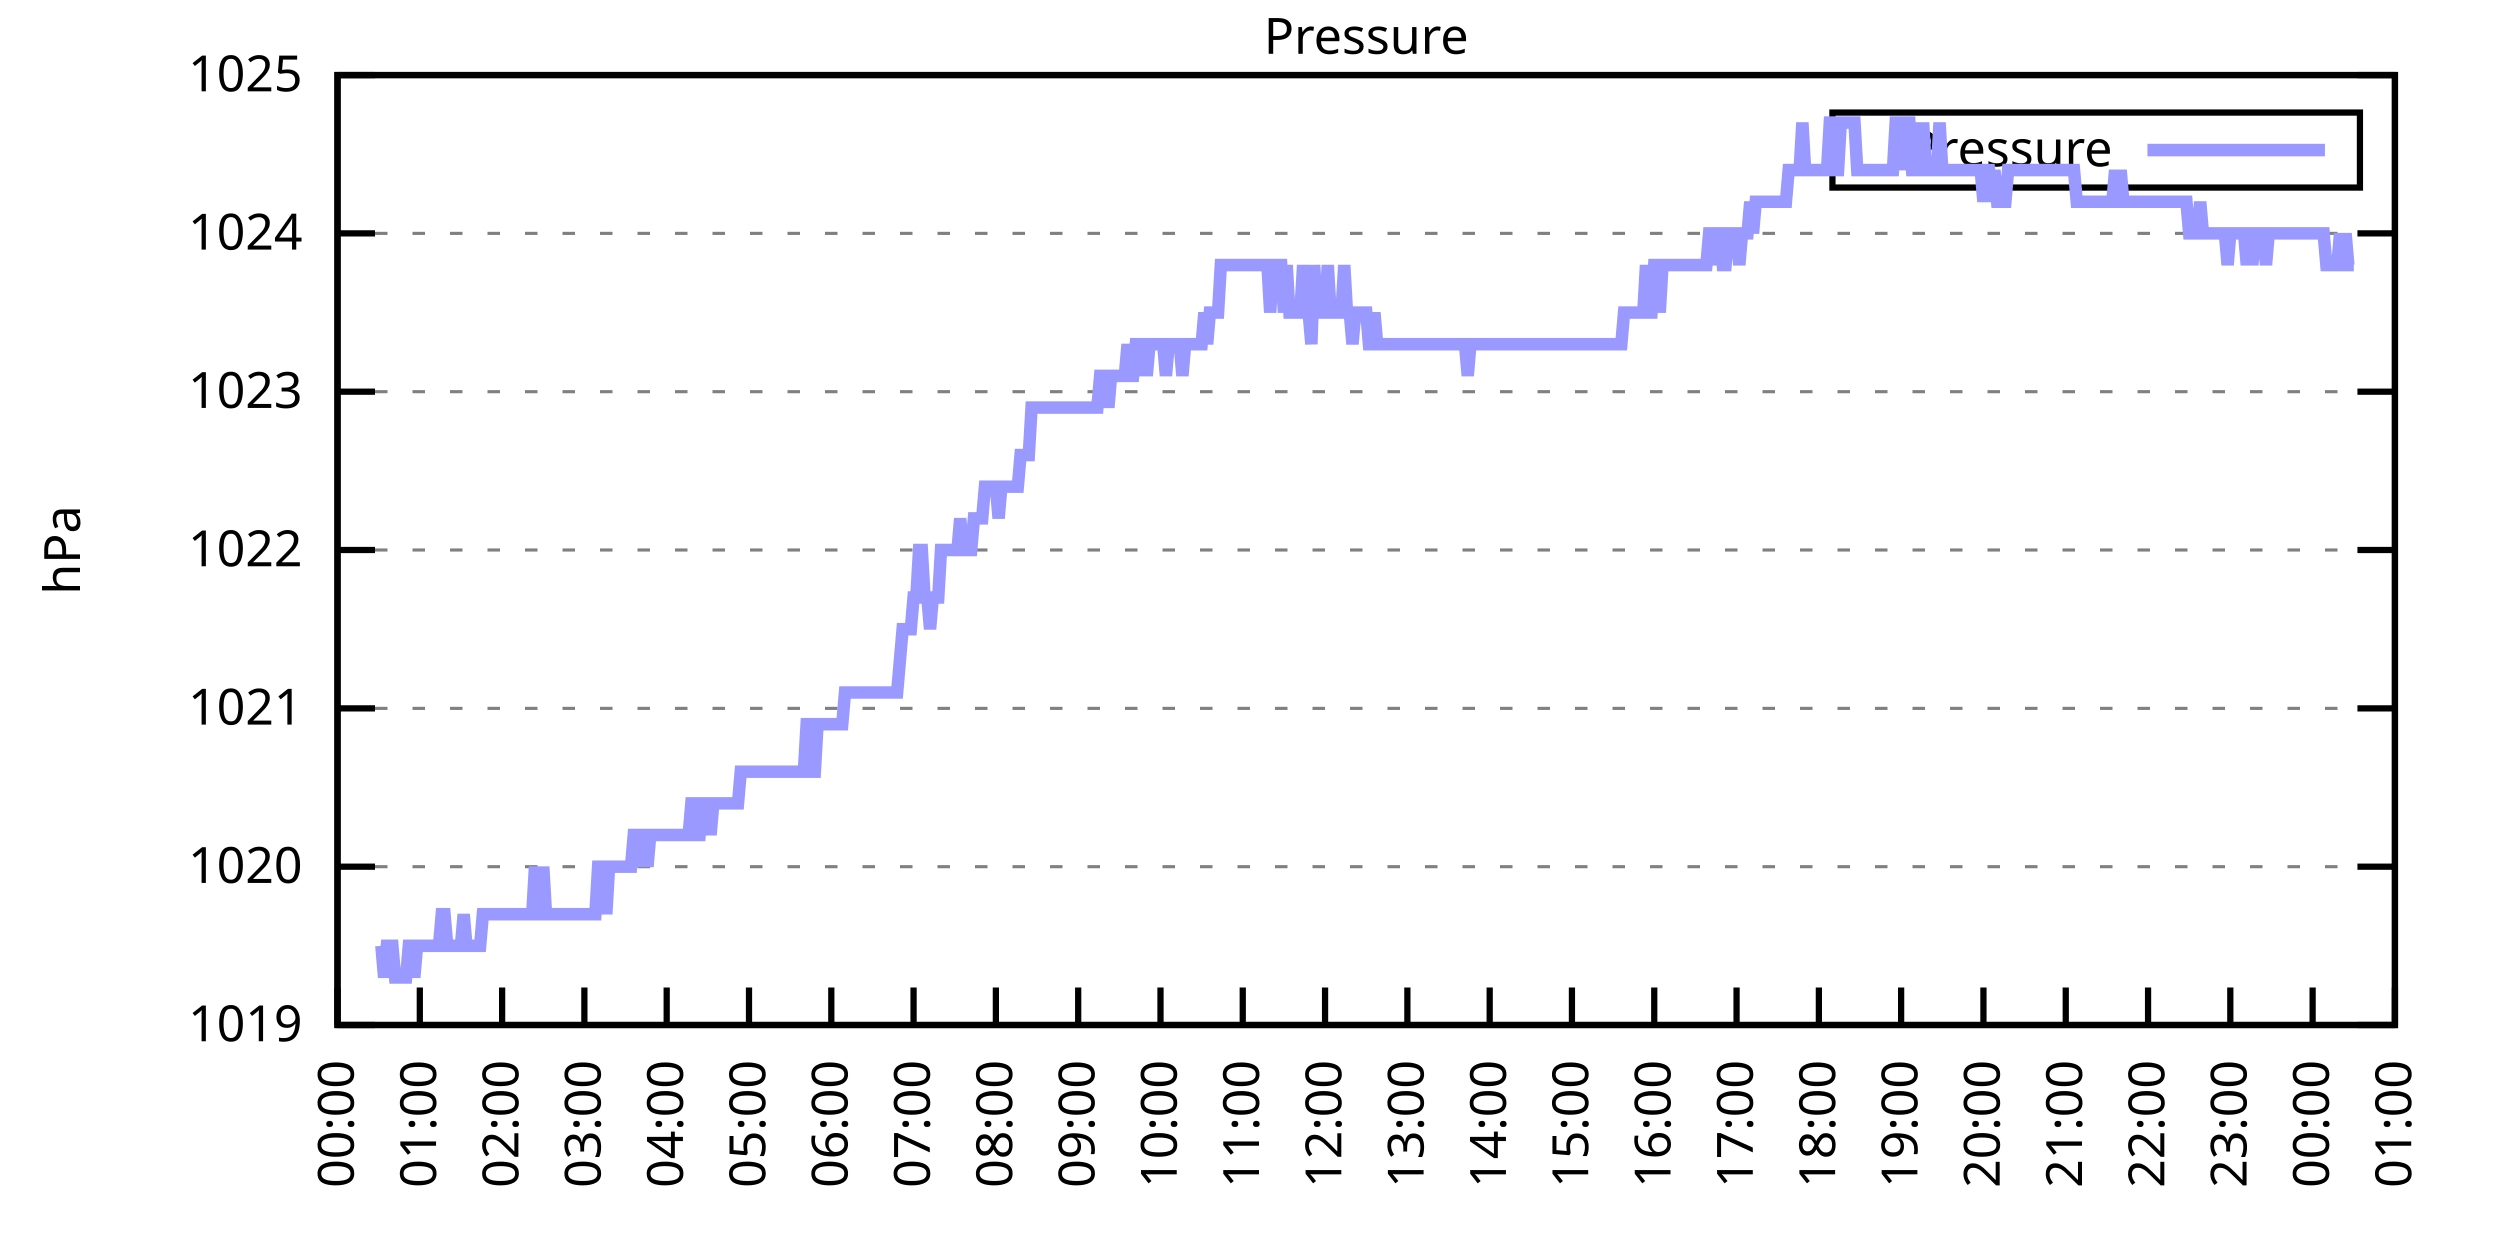
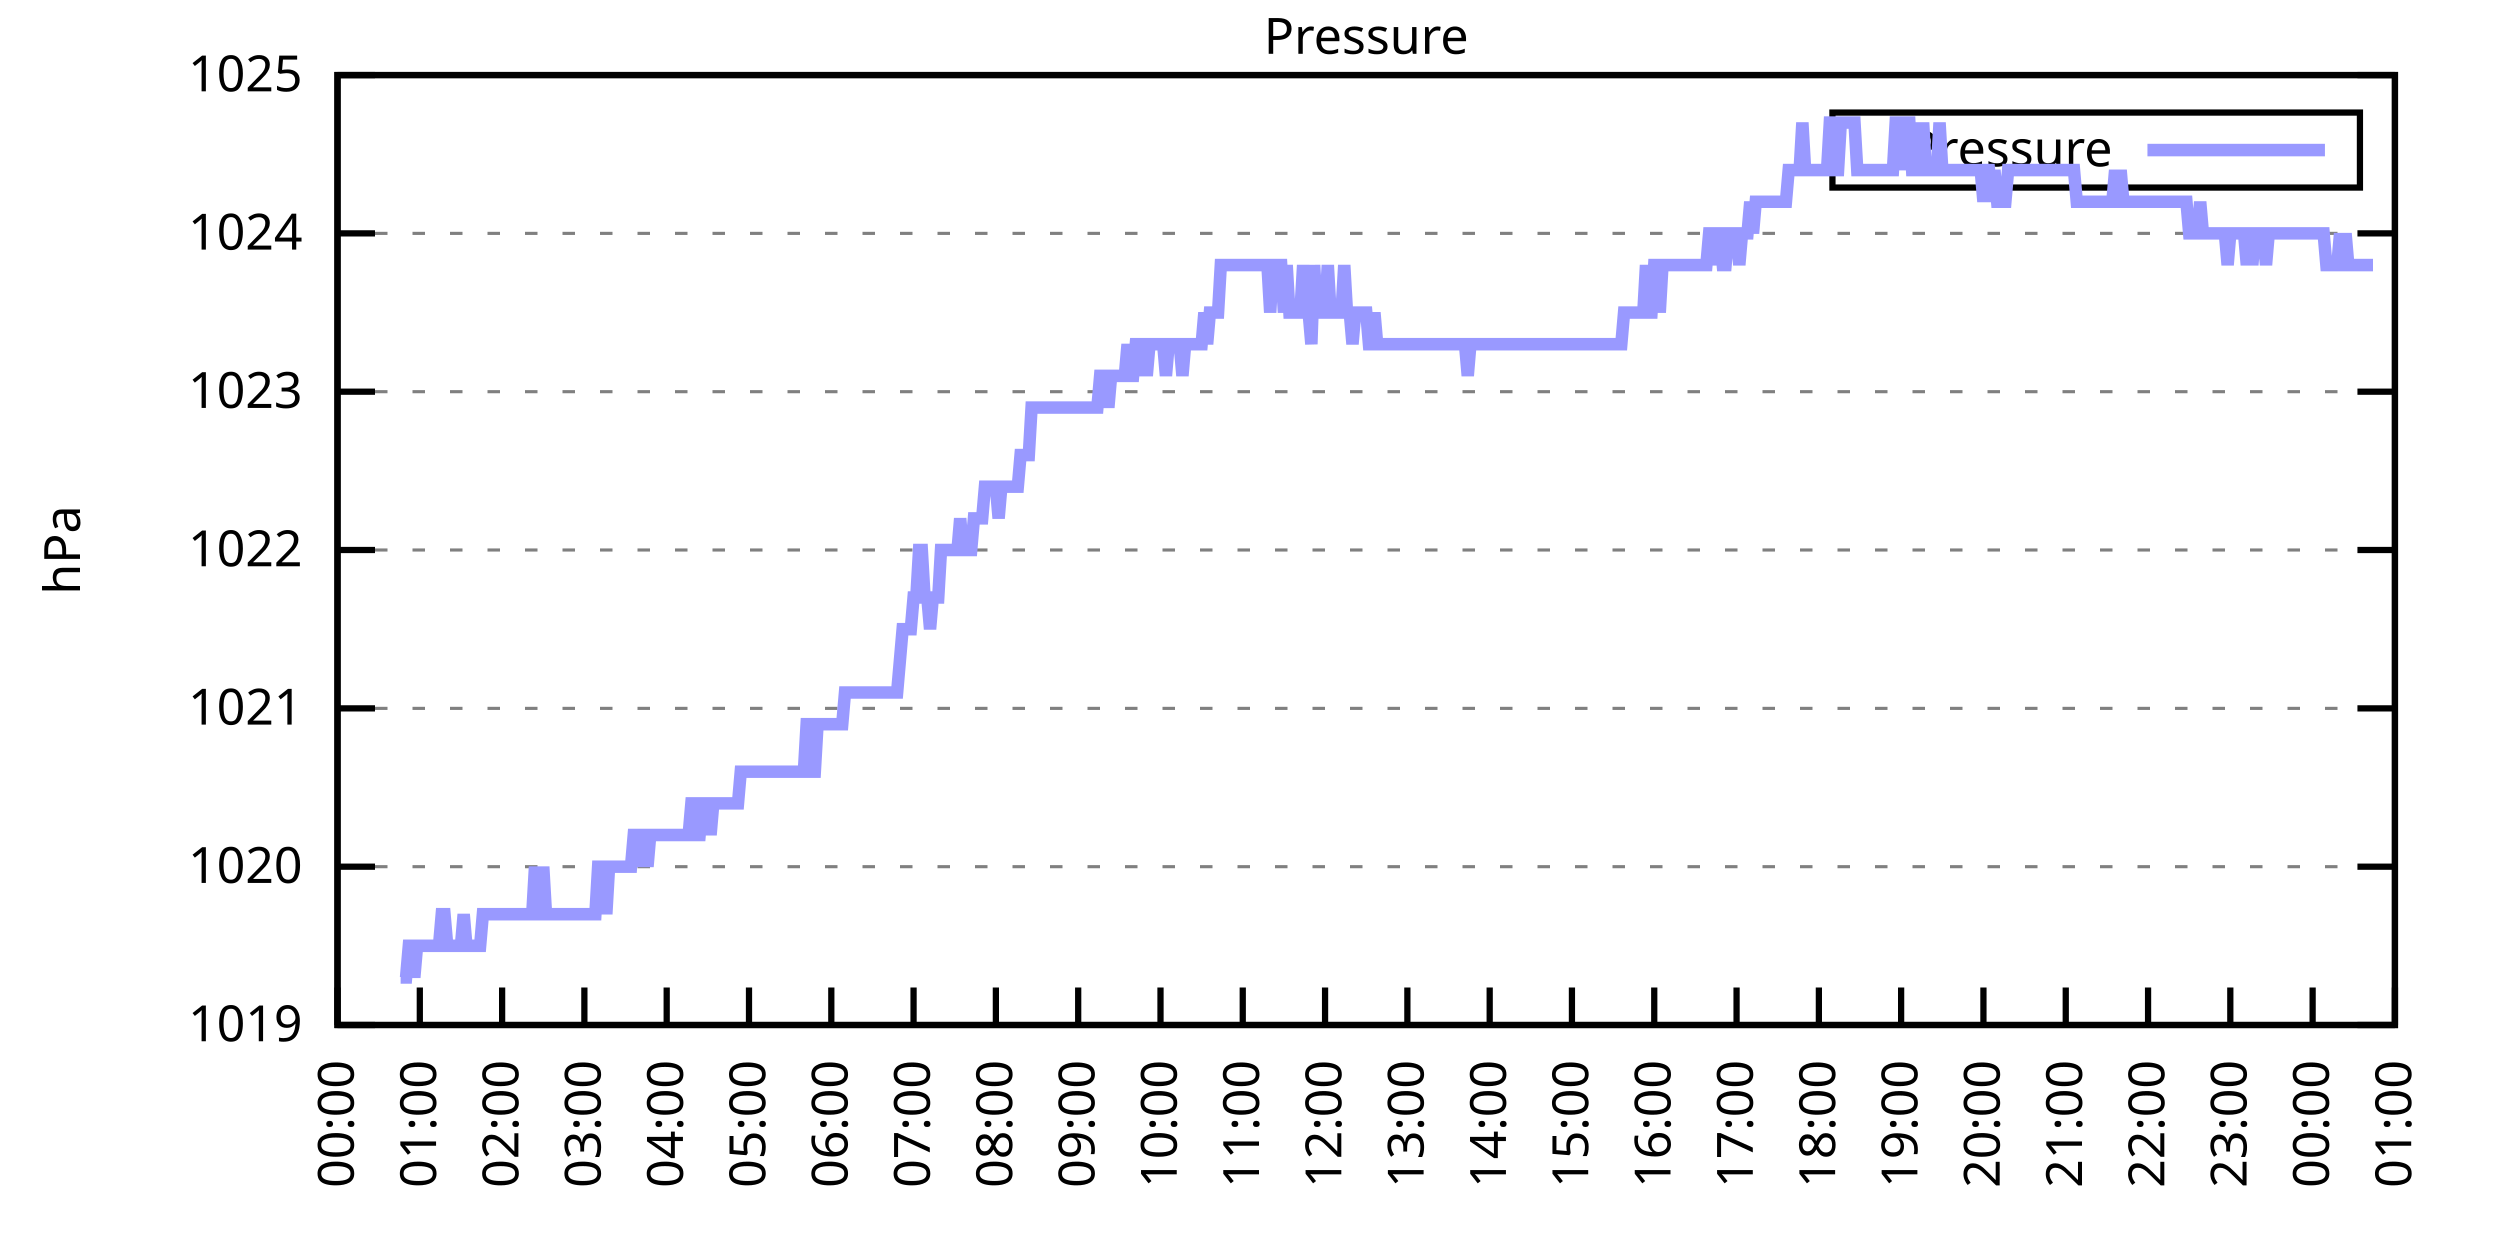
<svg xmlns="http://www.w3.org/2000/svg" xmlns:xlink="http://www.w3.org/1999/xlink" width="400" height="200" viewBox="0 0 400 200">
  <g id="gnuplot_canvas">
    <rect x="0" y="0" width="400" height="200" fill="none" />
    <defs>
      <circle id="gpDot" r="0.5" stroke-width="0.5" stroke="currentColor" />
      <path id="gpPt0" stroke-width="0.333" stroke="currentColor" d="M-1,0 h2 M0,-1 v2" />
      <path id="gpPt1" stroke-width="0.333" stroke="currentColor" d="M-1,-1 L1,1 M1,-1 L-1,1" />
      <path id="gpPt2" stroke-width="0.333" stroke="currentColor" d="M-1,0 L1,0 M0,-1 L0,1 M-1,-1 L1,1 M-1,1 L1,-1" />
      <rect id="gpPt3" stroke-width="0.333" stroke="currentColor" x="-1" y="-1" width="2" height="2" />
      <rect id="gpPt4" stroke-width="0.333" stroke="currentColor" fill="currentColor" x="-1" y="-1" width="2" height="2" />
      <circle id="gpPt5" stroke-width="0.333" stroke="currentColor" cx="0" cy="0" r="1" />
      <use xlink:href="#gpPt5" id="gpPt6" fill="currentColor" stroke="none" />
      <path id="gpPt7" stroke-width="0.333" stroke="currentColor" d="M0,-1.33 L-1.33,0.67 L1.33,0.67 z" />
      <use xlink:href="#gpPt7" id="gpPt8" fill="currentColor" stroke="none" />
      <use xlink:href="#gpPt7" id="gpPt9" stroke="currentColor" transform="rotate(180)" />
      <use xlink:href="#gpPt9" id="gpPt10" fill="currentColor" stroke="none" />
      <use xlink:href="#gpPt3" id="gpPt11" stroke="currentColor" transform="rotate(45)" />
      <use xlink:href="#gpPt11" id="gpPt12" fill="currentColor" stroke="none" />
      <path id="gpPt13" stroke-width="0.333" stroke="currentColor" d="M0,1.330 L1.265,0.411 L0.782,-1.067 L-0.782,-1.076 L-1.265,0.411 z" />
      <use xlink:href="#gpPt13" id="gpPt14" fill="currentColor" stroke="none" />
      <filter id="textbox" filterUnits="objectBoundingBox" x="0" y="0" height="1" width="1">
        <feFlood flood-color="white" flood-opacity="1" result="bgnd" />
        <feComposite in="SourceGraphic" in2="bgnd" operator="atop" />
      </filter>
      <filter id="greybox" filterUnits="objectBoundingBox" x="0" y="0" height="1" width="1">
        <feFlood flood-color="lightgrey" flood-opacity="1" result="grey" />
        <feComposite in="SourceGraphic" in2="grey" operator="atop" />
      </filter>
    </defs>
    <g fill="none" color="white" stroke="currentColor" stroke-width="1.00" stroke-linecap="butt" stroke-linejoin="miter">
</g>
    <g fill="none" color="black" stroke="currentColor" stroke-width="1.00" stroke-linecap="butt" stroke-linejoin="miter">
      <g stroke="none" shape-rendering="crispEdges">
        <polygon fill="rgb(255, 255, 255)" points="54.00,164.00 383.18,164.00 383.18,12.02 54.00,12.02 " />
      </g>
    </g>
    <g fill="none" color="black" stroke="currentColor" stroke-width="1.00" stroke-linecap="butt" stroke-linejoin="miter">
</g>
    <g fill="none" color="black" stroke="black" stroke-width="0.50" stroke-linecap="butt" stroke-linejoin="miter">
</g>
    <g fill="none" color="gray" stroke="currentColor" stroke-width="0.50" stroke-linecap="butt" stroke-linejoin="miter">
      <path stroke="gray" stroke-dasharray="2,4" class="gridline" d="M54.00,164.00 L383.19,164.00  " />
    </g>
    <g fill="none" color="gray" stroke="gray" stroke-width="1.00" stroke-linecap="butt" stroke-linejoin="miter">
</g>
    <g fill="none" color="black" stroke="currentColor" stroke-width="1.00" stroke-linecap="butt" stroke-linejoin="miter">
      <path stroke="black" d="M54.00,164.00 L60.00,164.00 M383.19,164.00 L377.19,164.00  " />
      <g transform="translate(48.40,166.60)" stroke="none" fill="black" font-family="Sans" font-size="8.00" text-anchor="end">
        <text>
          <tspan font-family="Sans"> 1019</tspan>
        </text>
      </g>
    </g>
    <g fill="none" color="black" stroke="currentColor" stroke-width="1.00" stroke-linecap="butt" stroke-linejoin="miter">
</g>
    <g fill="none" color="black" stroke="black" stroke-width="0.50" stroke-linecap="butt" stroke-linejoin="miter">
</g>
    <g fill="none" color="gray" stroke="currentColor" stroke-width="0.50" stroke-linecap="butt" stroke-linejoin="miter">
      <path stroke="gray" stroke-dasharray="2,4" class="gridline" d="M54.00,138.67 L383.19,138.67  " />
    </g>
    <g fill="none" color="gray" stroke="gray" stroke-width="1.00" stroke-linecap="butt" stroke-linejoin="miter">
</g>
    <g fill="none" color="black" stroke="currentColor" stroke-width="1.00" stroke-linecap="butt" stroke-linejoin="miter">
      <path stroke="black" d="M54.00,138.67 L60.00,138.67 M383.19,138.67 L377.19,138.67  " />
      <g transform="translate(48.40,141.27)" stroke="none" fill="black" font-family="Sans" font-size="8.00" text-anchor="end">
        <text>
          <tspan font-family="Sans"> 1020</tspan>
        </text>
      </g>
    </g>
    <g fill="none" color="black" stroke="currentColor" stroke-width="1.00" stroke-linecap="butt" stroke-linejoin="miter">
</g>
    <g fill="none" color="black" stroke="black" stroke-width="0.50" stroke-linecap="butt" stroke-linejoin="miter">
</g>
    <g fill="none" color="gray" stroke="currentColor" stroke-width="0.50" stroke-linecap="butt" stroke-linejoin="miter">
      <path stroke="gray" stroke-dasharray="2,4" class="gridline" d="M54.00,113.34 L383.19,113.34  " />
    </g>
    <g fill="none" color="gray" stroke="gray" stroke-width="1.00" stroke-linecap="butt" stroke-linejoin="miter">
</g>
    <g fill="none" color="black" stroke="currentColor" stroke-width="1.00" stroke-linecap="butt" stroke-linejoin="miter">
      <path stroke="black" d="M54.00,113.34 L60.00,113.34 M383.19,113.34 L377.19,113.34  " />
      <g transform="translate(48.40,115.94)" stroke="none" fill="black" font-family="Sans" font-size="8.00" text-anchor="end">
        <text>
          <tspan font-family="Sans"> 1021</tspan>
        </text>
      </g>
    </g>
    <g fill="none" color="black" stroke="currentColor" stroke-width="1.00" stroke-linecap="butt" stroke-linejoin="miter">
</g>
    <g fill="none" color="black" stroke="black" stroke-width="0.50" stroke-linecap="butt" stroke-linejoin="miter">
</g>
    <g fill="none" color="gray" stroke="currentColor" stroke-width="0.50" stroke-linecap="butt" stroke-linejoin="miter">
      <path stroke="gray" stroke-dasharray="2,4" class="gridline" d="M54.00,88.00 L383.19,88.00  " />
    </g>
    <g fill="none" color="gray" stroke="gray" stroke-width="1.00" stroke-linecap="butt" stroke-linejoin="miter">
</g>
    <g fill="none" color="black" stroke="currentColor" stroke-width="1.00" stroke-linecap="butt" stroke-linejoin="miter">
      <path stroke="black" d="M54.00,88.00 L60.00,88.00 M383.19,88.00 L377.19,88.00  " />
      <g transform="translate(48.40,90.60)" stroke="none" fill="black" font-family="Sans" font-size="8.00" text-anchor="end">
        <text>
          <tspan font-family="Sans"> 1022</tspan>
        </text>
      </g>
    </g>
    <g fill="none" color="black" stroke="currentColor" stroke-width="1.00" stroke-linecap="butt" stroke-linejoin="miter">
</g>
    <g fill="none" color="black" stroke="black" stroke-width="0.50" stroke-linecap="butt" stroke-linejoin="miter">
</g>
    <g fill="none" color="gray" stroke="currentColor" stroke-width="0.50" stroke-linecap="butt" stroke-linejoin="miter">
      <path stroke="gray" stroke-dasharray="2,4" class="gridline" d="M54.00,62.67 L383.19,62.67  " />
    </g>
    <g fill="none" color="gray" stroke="gray" stroke-width="1.00" stroke-linecap="butt" stroke-linejoin="miter">
</g>
    <g fill="none" color="black" stroke="currentColor" stroke-width="1.00" stroke-linecap="butt" stroke-linejoin="miter">
      <path stroke="black" d="M54.00,62.67 L60.00,62.67 M383.19,62.67 L377.19,62.67  " />
      <g transform="translate(48.40,65.27)" stroke="none" fill="black" font-family="Sans" font-size="8.00" text-anchor="end">
        <text>
          <tspan font-family="Sans"> 1023</tspan>
        </text>
      </g>
    </g>
    <g fill="none" color="black" stroke="currentColor" stroke-width="1.00" stroke-linecap="butt" stroke-linejoin="miter">
</g>
    <g fill="none" color="black" stroke="black" stroke-width="0.50" stroke-linecap="butt" stroke-linejoin="miter">
</g>
    <g fill="none" color="gray" stroke="currentColor" stroke-width="0.50" stroke-linecap="butt" stroke-linejoin="miter">
      <path stroke="gray" stroke-dasharray="2,4" class="gridline" d="M54.00,37.34 L383.19,37.34  " />
    </g>
    <g fill="none" color="gray" stroke="gray" stroke-width="1.00" stroke-linecap="butt" stroke-linejoin="miter">
</g>
    <g fill="none" color="black" stroke="currentColor" stroke-width="1.00" stroke-linecap="butt" stroke-linejoin="miter">
      <path stroke="black" d="M54.00,37.34 L60.00,37.34 M383.19,37.34 L377.19,37.34  " />
      <g transform="translate(48.40,39.94)" stroke="none" fill="black" font-family="Sans" font-size="8.00" text-anchor="end">
        <text>
          <tspan font-family="Sans"> 1024</tspan>
        </text>
      </g>
    </g>
    <g fill="none" color="black" stroke="currentColor" stroke-width="1.00" stroke-linecap="butt" stroke-linejoin="miter">
</g>
    <g fill="none" color="black" stroke="black" stroke-width="0.50" stroke-linecap="butt" stroke-linejoin="miter">
</g>
    <g fill="none" color="gray" stroke="currentColor" stroke-width="0.50" stroke-linecap="butt" stroke-linejoin="miter">
      <path stroke="gray" stroke-dasharray="2,4" class="gridline" d="M54.00,12.01 L383.19,12.01  " />
    </g>
    <g fill="none" color="gray" stroke="gray" stroke-width="1.00" stroke-linecap="butt" stroke-linejoin="miter">
</g>
    <g fill="none" color="black" stroke="currentColor" stroke-width="1.00" stroke-linecap="butt" stroke-linejoin="miter">
      <path stroke="black" d="M54.00,12.01 L60.00,12.01 M383.19,12.01 L377.19,12.01  " />
      <g transform="translate(48.40,14.61)" stroke="none" fill="black" font-family="Sans" font-size="8.00" text-anchor="end">
        <text>
          <tspan font-family="Sans"> 1025</tspan>
        </text>
      </g>
    </g>
    <g fill="none" color="black" stroke="currentColor" stroke-width="1.00" stroke-linecap="butt" stroke-linejoin="miter">
      <path stroke="black" d="M54.00,164.00 L54.00,158.00  " />
      <g transform="translate(56.60,169.60) rotate(270.00)" stroke="none" fill="black" font-family="Sans" font-size="8.00" text-anchor="end">
        <text>
          <tspan font-family="Sans">00:00</tspan>
        </text>
      </g>
    </g>
    <g fill="none" color="black" stroke="currentColor" stroke-width="1.00" stroke-linecap="butt" stroke-linejoin="miter">
      <path stroke="black" d="M67.17,164.00 L67.17,158.00  " />
      <g transform="translate(69.77,169.60) rotate(270.00)" stroke="none" fill="black" font-family="Sans" font-size="8.00" text-anchor="end">
        <text>
          <tspan font-family="Sans">01:00</tspan>
        </text>
      </g>
    </g>
    <g fill="none" color="black" stroke="currentColor" stroke-width="1.00" stroke-linecap="butt" stroke-linejoin="miter">
      <path stroke="black" d="M80.34,164.00 L80.34,158.00  " />
      <g transform="translate(82.94,169.60) rotate(270.00)" stroke="none" fill="black" font-family="Sans" font-size="8.00" text-anchor="end">
        <text>
          <tspan font-family="Sans">02:00</tspan>
        </text>
      </g>
    </g>
    <g fill="none" color="black" stroke="currentColor" stroke-width="1.00" stroke-linecap="butt" stroke-linejoin="miter">
      <path stroke="black" d="M93.50,164.00 L93.50,158.00  " />
      <g transform="translate(96.10,169.60) rotate(270.00)" stroke="none" fill="black" font-family="Sans" font-size="8.00" text-anchor="end">
        <text>
          <tspan font-family="Sans">03:00</tspan>
        </text>
      </g>
    </g>
    <g fill="none" color="black" stroke="currentColor" stroke-width="1.00" stroke-linecap="butt" stroke-linejoin="miter">
      <path stroke="black" d="M106.67,164.00 L106.67,158.00  " />
      <g transform="translate(109.27,169.60) rotate(270.00)" stroke="none" fill="black" font-family="Sans" font-size="8.00" text-anchor="end">
        <text>
          <tspan font-family="Sans">04:00</tspan>
        </text>
      </g>
    </g>
    <g fill="none" color="black" stroke="currentColor" stroke-width="1.00" stroke-linecap="butt" stroke-linejoin="miter">
      <path stroke="black" d="M119.84,164.00 L119.84,158.00  " />
      <g transform="translate(122.44,169.60) rotate(270.00)" stroke="none" fill="black" font-family="Sans" font-size="8.00" text-anchor="end">
        <text>
          <tspan font-family="Sans">05:00</tspan>
        </text>
      </g>
    </g>
    <g fill="none" color="black" stroke="currentColor" stroke-width="1.00" stroke-linecap="butt" stroke-linejoin="miter">
      <path stroke="black" d="M133.01,164.00 L133.01,158.00  " />
      <g transform="translate(135.61,169.60) rotate(270.00)" stroke="none" fill="black" font-family="Sans" font-size="8.00" text-anchor="end">
        <text>
          <tspan font-family="Sans">06:00</tspan>
        </text>
      </g>
    </g>
    <g fill="none" color="black" stroke="currentColor" stroke-width="1.00" stroke-linecap="butt" stroke-linejoin="miter">
      <path stroke="black" d="M146.17,164.00 L146.17,158.00  " />
      <g transform="translate(148.77,169.60) rotate(270.00)" stroke="none" fill="black" font-family="Sans" font-size="8.00" text-anchor="end">
        <text>
          <tspan font-family="Sans">07:00</tspan>
        </text>
      </g>
    </g>
    <g fill="none" color="black" stroke="currentColor" stroke-width="1.00" stroke-linecap="butt" stroke-linejoin="miter">
      <path stroke="black" d="M159.34,164.00 L159.34,158.00  " />
      <g transform="translate(161.94,169.60) rotate(270.00)" stroke="none" fill="black" font-family="Sans" font-size="8.00" text-anchor="end">
        <text>
          <tspan font-family="Sans">08:00</tspan>
        </text>
      </g>
    </g>
    <g fill="none" color="black" stroke="currentColor" stroke-width="1.00" stroke-linecap="butt" stroke-linejoin="miter">
      <path stroke="black" d="M172.51,164.00 L172.51,158.00  " />
      <g transform="translate(175.11,169.60) rotate(270.00)" stroke="none" fill="black" font-family="Sans" font-size="8.00" text-anchor="end">
        <text>
          <tspan font-family="Sans">09:00</tspan>
        </text>
      </g>
    </g>
    <g fill="none" color="black" stroke="currentColor" stroke-width="1.00" stroke-linecap="butt" stroke-linejoin="miter">
      <path stroke="black" d="M185.68,164.00 L185.68,158.00  " />
      <g transform="translate(188.28,169.60) rotate(270.00)" stroke="none" fill="black" font-family="Sans" font-size="8.00" text-anchor="end">
        <text>
          <tspan font-family="Sans">10:00</tspan>
        </text>
      </g>
    </g>
    <g fill="none" color="black" stroke="currentColor" stroke-width="1.00" stroke-linecap="butt" stroke-linejoin="miter">
      <path stroke="black" d="M198.84,164.00 L198.84,158.00  " />
      <g transform="translate(201.44,169.60) rotate(270.00)" stroke="none" fill="black" font-family="Sans" font-size="8.00" text-anchor="end">
        <text>
          <tspan font-family="Sans">11:00</tspan>
        </text>
      </g>
    </g>
    <g fill="none" color="black" stroke="currentColor" stroke-width="1.00" stroke-linecap="butt" stroke-linejoin="miter">
      <path stroke="black" d="M212.01,164.00 L212.01,158.00  " />
      <g transform="translate(214.61,169.60) rotate(270.00)" stroke="none" fill="black" font-family="Sans" font-size="8.00" text-anchor="end">
        <text>
          <tspan font-family="Sans">12:00</tspan>
        </text>
      </g>
    </g>
    <g fill="none" color="black" stroke="currentColor" stroke-width="1.00" stroke-linecap="butt" stroke-linejoin="miter">
      <path stroke="black" d="M225.18,164.00 L225.18,158.00  " />
      <g transform="translate(227.78,169.60) rotate(270.00)" stroke="none" fill="black" font-family="Sans" font-size="8.00" text-anchor="end">
        <text>
          <tspan font-family="Sans">13:00</tspan>
        </text>
      </g>
    </g>
    <g fill="none" color="black" stroke="currentColor" stroke-width="1.00" stroke-linecap="butt" stroke-linejoin="miter">
      <path stroke="black" d="M238.35,164.00 L238.35,158.00  " />
      <g transform="translate(240.95,169.60) rotate(270.00)" stroke="none" fill="black" font-family="Sans" font-size="8.00" text-anchor="end">
        <text>
          <tspan font-family="Sans">14:00</tspan>
        </text>
      </g>
    </g>
    <g fill="none" color="black" stroke="currentColor" stroke-width="1.00" stroke-linecap="butt" stroke-linejoin="miter">
      <path stroke="black" d="M251.51,164.00 L251.51,158.00  " />
      <g transform="translate(254.11,169.60) rotate(270.00)" stroke="none" fill="black" font-family="Sans" font-size="8.00" text-anchor="end">
        <text>
          <tspan font-family="Sans">15:00</tspan>
        </text>
      </g>
    </g>
    <g fill="none" color="black" stroke="currentColor" stroke-width="1.00" stroke-linecap="butt" stroke-linejoin="miter">
      <path stroke="black" d="M264.68,164.00 L264.68,158.00  " />
      <g transform="translate(267.28,169.60) rotate(270.00)" stroke="none" fill="black" font-family="Sans" font-size="8.00" text-anchor="end">
        <text>
          <tspan font-family="Sans">16:00</tspan>
        </text>
      </g>
    </g>
    <g fill="none" color="black" stroke="currentColor" stroke-width="1.00" stroke-linecap="butt" stroke-linejoin="miter">
      <path stroke="black" d="M277.85,164.00 L277.85,158.00  " />
      <g transform="translate(280.45,169.60) rotate(270.00)" stroke="none" fill="black" font-family="Sans" font-size="8.00" text-anchor="end">
        <text>
          <tspan font-family="Sans">17:00</tspan>
        </text>
      </g>
    </g>
    <g fill="none" color="black" stroke="currentColor" stroke-width="1.00" stroke-linecap="butt" stroke-linejoin="miter">
      <path stroke="black" d="M291.02,164.00 L291.02,158.00  " />
      <g transform="translate(293.62,169.60) rotate(270.00)" stroke="none" fill="black" font-family="Sans" font-size="8.00" text-anchor="end">
        <text>
          <tspan font-family="Sans">18:00</tspan>
        </text>
      </g>
    </g>
    <g fill="none" color="black" stroke="currentColor" stroke-width="1.00" stroke-linecap="butt" stroke-linejoin="miter">
      <path stroke="black" d="M304.18,164.00 L304.18,158.00  " />
      <g transform="translate(306.78,169.60) rotate(270.00)" stroke="none" fill="black" font-family="Sans" font-size="8.00" text-anchor="end">
        <text>
          <tspan font-family="Sans">19:00</tspan>
        </text>
      </g>
    </g>
    <g fill="none" color="black" stroke="currentColor" stroke-width="1.00" stroke-linecap="butt" stroke-linejoin="miter">
      <path stroke="black" d="M317.35,164.00 L317.35,158.00  " />
      <g transform="translate(319.95,169.60) rotate(270.00)" stroke="none" fill="black" font-family="Sans" font-size="8.00" text-anchor="end">
        <text>
          <tspan font-family="Sans">20:00</tspan>
        </text>
      </g>
    </g>
    <g fill="none" color="black" stroke="currentColor" stroke-width="1.00" stroke-linecap="butt" stroke-linejoin="miter">
      <path stroke="black" d="M330.52,164.00 L330.52,158.00  " />
      <g transform="translate(333.12,169.60) rotate(270.00)" stroke="none" fill="black" font-family="Sans" font-size="8.00" text-anchor="end">
        <text>
          <tspan font-family="Sans">21:00</tspan>
        </text>
      </g>
    </g>
    <g fill="none" color="black" stroke="currentColor" stroke-width="1.00" stroke-linecap="butt" stroke-linejoin="miter">
      <path stroke="black" d="M343.69,164.00 L343.69,158.00  " />
      <g transform="translate(346.29,169.60) rotate(270.00)" stroke="none" fill="black" font-family="Sans" font-size="8.00" text-anchor="end">
        <text>
          <tspan font-family="Sans">22:00</tspan>
        </text>
      </g>
    </g>
    <g fill="none" color="black" stroke="currentColor" stroke-width="1.00" stroke-linecap="butt" stroke-linejoin="miter">
      <path stroke="black" d="M356.85,164.00 L356.85,158.00  " />
      <g transform="translate(359.45,169.60) rotate(270.00)" stroke="none" fill="black" font-family="Sans" font-size="8.00" text-anchor="end">
        <text>
          <tspan font-family="Sans">23:00</tspan>
        </text>
      </g>
    </g>
    <g fill="none" color="black" stroke="currentColor" stroke-width="1.00" stroke-linecap="butt" stroke-linejoin="miter">
      <path stroke="black" d="M370.02,164.00 L370.02,158.00  " />
      <g transform="translate(372.62,169.60) rotate(270.00)" stroke="none" fill="black" font-family="Sans" font-size="8.00" text-anchor="end">
        <text>
          <tspan font-family="Sans">00:00</tspan>
        </text>
      </g>
    </g>
    <g fill="none" color="black" stroke="currentColor" stroke-width="1.00" stroke-linecap="butt" stroke-linejoin="miter">
      <path stroke="black" d="M383.19,164.00 L383.19,158.00  " />
      <g transform="translate(385.79,169.60) rotate(270.00)" stroke="none" fill="black" font-family="Sans" font-size="8.00" text-anchor="end">
        <text>
          <tspan font-family="Sans">01:00</tspan>
        </text>
      </g>
    </g>
    <g fill="none" color="black" stroke="currentColor" stroke-width="1.00" stroke-linecap="butt" stroke-linejoin="miter">
</g>
    <g fill="none" color="black" stroke="currentColor" stroke-width="1.00" stroke-linecap="butt" stroke-linejoin="miter">
      <path stroke="black" d="M54.00,12.01 L54.00,164.00 L383.19,164.00 L383.19,12.01 L54.00,12.01 Z  " />
    </g>
    <g fill="none" color="black" stroke="currentColor" stroke-width="1.00" stroke-linecap="butt" stroke-linejoin="miter">
</g>
    <g fill="none" color="black" stroke="currentColor" stroke-width="1.00" stroke-linecap="butt" stroke-linejoin="miter">
      <path stroke="black" d="M293.19,30.01 L293.19,18.01 L377.59,18.01 L377.59,30.01 L293.19,30.01 Z  " />
    </g>
    <g id="Pressure_plot_1">
      <g fill="none" color="white" stroke="black" stroke-width="2.00" stroke-linecap="butt" stroke-linejoin="miter">
</g>
      <g fill="none" color="black" stroke="currentColor" stroke-width="2.00" stroke-linecap="butt" stroke-linejoin="miter">
        <g transform="translate(337.99,26.61)" stroke="none" fill="black" font-family="Sans" font-size="8.00" text-anchor="end">
          <text>
            <tspan font-family="Sans">Pressure</tspan>
          </text>
        </g>
      </g>
      <g fill="none" color="black" stroke="currentColor" stroke-width="2.00" stroke-linecap="butt" stroke-linejoin="miter">
-         <path stroke="rgb(153, 153, 255)" d="M343.59,24.01 L371.99,24.01 M61.02,151.33 L61.46,156.40 L61.90,151.33 L62.34,151.33 L62.78,151.33 L63.22,156.40   L63.66,156.40 L64.10,156.40 L64.53,156.40 L64.97,156.40 L65.41,151.33 L65.85,151.33 L66.29,156.40 L66.73,151.33   L67.17,151.33 L67.61,151.33 L68.05,151.33 L68.48,151.33 L68.92,151.33 L69.36,151.33 L69.80,151.33 L70.24,151.33   L70.68,146.27 L71.12,146.27 L71.56,151.33 L72.00,151.33 L72.43,151.33 L72.87,151.33 L73.31,151.33 L73.75,151.33   L74.19,146.27 L74.63,151.33 L75.07,151.33 L75.51,151.33 L75.95,151.33 L76.38,151.33 L76.82,151.33 L77.26,146.27   L77.70,146.27 L78.14,146.27 L78.58,146.27 L79.02,146.27 L79.46,146.27 L79.90,146.27 L80.34,146.27 L80.77,146.27   L81.21,146.27 L81.65,146.27 L82.09,146.27 L82.53,146.27 L82.97,146.27 L83.41,146.27 L83.85,146.27 L84.29,146.27   L84.72,146.27 L85.16,146.27 L85.60,138.67 L86.04,146.27 L86.48,146.27 L86.92,138.67 L87.36,146.27 L87.80,146.27   L88.24,146.27 L88.67,146.27 L89.11,146.27 L89.55,146.27 L89.99,146.27 L90.43,146.27 L90.87,146.27 L91.31,146.27   L91.75,146.27 L92.19,146.27 L92.62,146.27 L93.06,146.27 L93.50,146.27 L93.94,146.27 L94.38,146.27 L94.82,146.27   L95.26,146.27 L95.70,138.67 L96.14,138.67 L96.58,138.67 L97.01,146.27 L97.45,138.67 L97.89,138.67 L98.33,138.67   L98.77,138.67 L99.21,138.67 L99.65,138.67 L100.09,138.67 L100.53,138.67 L100.96,138.67 L101.40,133.60 L101.84,133.60   L102.28,138.67 L102.72,133.60 L103.16,133.60 L103.60,138.67 L104.04,133.60 L104.48,133.60 L104.91,133.60 L105.35,133.60   L105.79,133.60 L106.23,133.60 L106.67,133.60 L107.11,133.60 L107.55,133.60 L107.99,133.60 L108.43,133.60 L108.87,133.60   L109.30,133.60 L109.74,133.60 L110.18,133.60 L110.62,128.54 L111.06,128.54 L111.50,133.60 L111.94,133.60 L112.38,128.54   L112.82,128.54 L113.25,128.54 L113.69,133.60 L114.13,128.54 L114.57,128.54 L115.01,128.54 L115.45,128.54 L115.89,128.54   L116.33,128.54 L116.77,128.54 L117.20,128.54 L117.64,128.54 L118.08,128.54 L118.52,123.47 L118.96,123.47 L119.40,123.47   L119.84,123.47 L120.28,123.47 L120.72,123.47 L121.15,123.47 L121.59,123.47 L122.03,123.47 L122.47,123.47 L122.91,123.47   L123.35,123.47 L123.79,123.47 L124.23,123.47 L124.67,123.47 L125.11,123.47 L125.54,123.47 L125.98,123.47 L126.42,123.47   L126.86,123.47 L127.30,123.47 L127.74,123.47 L128.18,123.47 L128.62,123.47 L129.06,115.87 L129.49,115.87 L129.93,123.47   L130.37,123.47 L130.81,115.87 L131.25,115.87 L131.69,115.87 L132.13,115.87 L132.57,115.87 L133.01,115.87 L133.44,115.87   L133.88,115.87 L134.32,115.87 L134.76,115.87 L135.20,110.80 L135.64,110.80 L136.08,110.80 L136.52,110.80 L136.96,110.80   L137.39,110.80 L137.83,110.80 L138.27,110.80 L138.71,110.80 L139.15,110.80 L139.59,110.80 L140.03,110.80 L140.47,110.80   L140.91,110.80 L141.35,110.80 L141.78,110.80 L142.22,110.80 L142.66,110.80 L143.10,110.80 L143.54,110.80 L143.98,105.74   L144.42,100.67 L144.86,100.67 L145.30,100.67 L145.73,100.67 L146.17,95.60 L146.61,95.60 L147.05,88.00 L147.49,88.00   L147.93,95.60 L148.37,95.60 L148.81,100.67 L149.25,95.60 L149.68,95.60 L150.12,95.60 L150.56,88.00 L151.00,88.00   L151.44,88.00 L151.88,88.00 L152.32,88.00 L152.76,88.00 L153.20,88.00 L153.63,82.94 L154.07,88.00 L154.51,88.00   L154.95,88.00 L155.39,88.00 L155.83,82.94 L156.27,82.94 L156.71,82.94 L157.15,82.94 L157.59,77.87 L158.02,77.87   L158.46,77.87 L158.90,77.87 L159.34,77.87 L159.78,82.94 L160.22,77.87 L160.66,77.87 L161.10,77.87 L161.54,77.87   L161.97,77.87 L162.41,77.87 L162.85,77.87 L163.29,72.81 L163.73,72.81 L164.17,72.81 L164.61,72.81 L165.05,65.21   L165.49,65.21 L165.92,65.21 L166.36,65.21 L166.80,65.21 L167.24,65.21 L167.68,65.21 L168.12,65.21 L168.56,65.21   L169.00,65.21 L169.44,65.21 L169.87,65.21 L170.31,65.21 L170.75,65.21 L171.19,65.21 L171.63,65.21 L172.07,65.21   L172.51,65.21 L172.95,65.21 L173.39,65.21 L173.83,65.21 L174.26,65.21 L174.70,65.21 L175.14,65.21 L175.58,65.21   L176.02,60.14 L176.46,60.14 L176.90,60.14 L177.34,65.21 L177.78,60.14 L178.21,60.14 L178.65,60.14 L179.09,60.14   L179.53,60.14 L179.97,60.14 L180.41,55.07 L180.85,60.14 L181.29,60.14 L181.73,55.07 L182.16,55.07 L182.60,60.14   L183.04,55.07 L183.48,60.14 L183.92,55.07 L184.36,55.07 L184.80,55.07 L185.24,55.07 L185.68,55.07 L186.11,55.07   L186.55,60.14 L186.99,55.07 L187.43,55.07 L187.87,55.07 L188.31,55.07 L188.75,55.07 L189.19,60.14 L189.63,55.07   L190.07,55.07 L190.50,55.07 L190.94,55.07 L191.38,55.07 L191.82,55.07 L192.26,55.07 L192.70,50.01 L193.14,55.07   L193.58,50.01 L194.02,50.01 L194.45,50.01 L194.89,50.01 L195.33,42.41 L195.77,42.41 L196.21,42.41 L196.65,42.41   L197.09,42.41 L197.53,42.41 L197.97,42.41 L198.40,42.41 L198.84,42.41 L199.28,42.41 L199.72,42.41 L200.16,42.41   L200.60,42.41 L201.04,42.41 L201.48,42.41 L201.92,42.41 L202.35,42.41 L202.79,42.41 L203.23,50.01 L203.67,42.41   L204.11,42.41 L204.55,42.41 L204.99,42.41 L205.43,50.01 L205.87,42.41 L206.31,50.01 L206.74,50.01 L207.18,50.01   L207.62,50.01 L208.06,50.01 L208.50,42.41 L208.94,50.01 L209.38,50.01 L209.82,55.07 L210.26,42.41 L210.69,50.01   L211.13,50.01 L211.57,50.01 L212.01,50.01 L212.45,42.41 L212.89,50.01 L213.33,50.01 L213.77,50.01 L214.21,50.01   L214.64,50.01 L215.08,42.41 L215.52,50.01 L215.96,50.01 L216.40,55.07 L216.84,50.01 L217.28,50.01 L217.72,50.01   L218.16,50.01 L218.60,50.01 L219.03,55.07 L219.47,55.07 L219.91,50.01 L220.35,55.07 L220.79,55.07 L221.23,55.07   L221.67,55.07 L222.11,55.07 L222.55,55.07 L222.98,55.07 L223.42,55.07 L223.86,55.07 L224.30,55.07 L224.74,55.07   L225.18,55.07 L225.62,55.07 L226.06,55.07 L226.50,55.07 L226.93,55.07 L227.37,55.07 L227.81,55.07 L228.25,55.07   L228.69,55.07 L229.13,55.07 L229.57,55.07 L230.01,55.07 L230.45,55.07 L230.88,55.07 L231.32,55.07 L231.76,55.07   L232.20,55.07 L232.64,55.07 L233.08,55.07 L233.52,55.07 L233.96,55.07 L234.40,55.07 L234.84,60.14 L235.27,55.07   L235.71,55.07 L236.15,55.07 L236.59,55.07 L237.03,55.07 L237.47,55.07 L237.91,55.07 L238.35,55.07 L238.79,55.07   L239.22,55.07 L239.66,55.07 L240.10,55.07 L240.54,55.07 L240.98,55.07 L241.42,55.07 L241.86,55.07 L242.30,55.07   L242.74,55.07 L243.17,55.07 L243.61,55.07 L244.05,55.07 L244.49,55.07 L244.93,55.07 L245.37,55.07 L245.81,55.07   L246.25,55.07 L246.69,55.07 L247.12,55.07 L247.56,55.07 L248.00,55.07 L248.44,55.07 L248.88,55.07 L249.32,55.07   L249.76,55.07 L250.20,55.07 L250.64,55.07 L251.08,55.07 L251.51,55.07 L251.95,55.07 L252.17,55.07 L252.83,55.07   L253.27,55.07 L253.71,55.07 L254.15,55.07 L254.59,55.07 L255.03,55.07 L255.46,55.07 L255.90,55.07 L256.34,55.07   L256.78,55.07 L257.22,55.07 L257.66,55.07 L258.10,55.07 L258.54,55.07 L258.98,55.07 L259.41,55.07 L259.85,50.01   L260.29,50.01 L260.73,50.01 L261.17,50.01 L261.61,50.01 L262.05,50.01 L262.49,50.01 L262.93,50.01 L263.36,42.41   L263.80,50.01 L264.24,50.01 L264.68,42.41 L265.12,42.41 L265.56,50.01 L266.00,42.41 L266.44,42.41 L266.88,42.41   L267.32,42.41 L267.75,42.41 L268.19,42.41 L268.63,42.41 L269.07,42.41 L269.51,42.41 L269.95,42.41 L270.39,42.41   L270.83,42.41 L271.27,42.41 L271.70,42.41 L272.14,42.41 L272.58,42.41 L273.02,42.41 L273.46,37.34 L273.90,37.34   L274.34,42.41 L274.78,37.34 L275.22,37.34 L275.65,42.41 L276.09,42.41 L276.53,37.34 L276.97,37.34 L277.41,37.34   L277.85,37.34 L278.29,42.41 L278.73,37.34 L279.17,37.34 L279.60,37.34 L280.04,32.28 L280.48,37.34 L280.92,32.28   L281.36,32.28 L281.80,32.28 L282.24,32.28 L282.68,32.28 L283.12,32.28 L283.56,32.28 L283.99,32.28 L284.43,32.28   L284.87,32.28 L285.31,32.28 L285.75,32.28 L286.19,27.21 L286.63,27.21 L287.07,27.21 L287.51,27.21 L287.94,27.21   L288.38,19.61 L288.82,27.21 L289.26,27.21 L289.70,27.21 L290.14,27.21 L290.58,27.21 L291.02,27.21 L291.46,27.21   L291.89,27.21 L292.33,27.21 L292.77,19.61 L293.21,19.61 L293.65,27.21 L294.09,27.21 L294.53,19.61 L294.97,19.61   L295.41,19.61 L295.84,19.61 L296.28,19.61 L296.72,19.61 L297.16,27.21 L297.60,27.21 L298.04,27.21 L298.48,27.21   L298.92,27.21 L299.36,27.21 L299.80,27.21 L300.23,27.21 L300.67,27.21 L301.11,27.21 L301.55,27.21 L301.99,27.21   L302.43,27.21 L302.87,27.21 L303.31,19.61 L303.75,19.61 L304.18,27.21 L304.62,19.61 L305.06,19.61 L305.50,19.61   L305.94,27.21 L306.38,27.21 L306.82,19.61 L307.26,27.21 L307.70,19.61 L308.13,27.21 L308.57,27.21 L309.01,27.21   L309.45,27.21 L309.89,27.21 L310.33,19.61 L310.77,27.21 L311.21,27.21 L311.65,27.21 L312.08,27.21 L312.52,27.21   L312.96,27.21 L313.40,27.21 L313.84,27.21 L314.28,27.21 L314.72,27.21 L315.16,27.21 L315.60,27.21 L316.04,27.21   L316.47,27.21 L316.91,27.21 L317.35,32.28 L317.79,27.21 L318.23,27.21 L318.67,32.28 L319.11,27.21 L319.55,32.28   L319.99,32.28 L320.42,32.28 L320.86,32.28 L321.30,27.21 L321.74,27.21 L322.18,27.21 L322.62,27.21 L323.06,27.21   L323.50,27.21 L323.94,27.21 L324.37,27.21 L324.81,27.21 L325.25,27.21 L325.69,27.21 L326.13,27.21 L326.57,27.21   L327.01,27.21 L327.45,27.21 L327.89,27.21 L328.33,27.21 L328.76,27.21 L329.20,27.21 L329.64,27.21 L330.08,27.21   L330.52,27.21 L330.96,27.21 L331.40,27.21 L331.84,27.21 L332.28,32.28 L332.71,32.28 L333.15,32.28 L333.59,32.28   L334.03,32.28 L334.47,32.28 L334.91,32.28 L335.35,32.28 L335.79,32.28 L336.23,32.28 L336.66,32.28 L337.10,32.28   L337.54,32.28 L337.98,32.28 L338.42,27.21 L338.86,32.28 L339.30,27.21 L339.74,32.28 L340.18,32.28 L340.61,32.28   L341.05,32.28 L341.49,32.28 L341.93,32.28 L342.37,32.28 L342.81,32.28 L343.25,32.28 L343.69,32.28 L344.13,32.28   L344.57,32.28 L345.00,32.28 L345.44,32.28 L345.88,32.28 L346.32,32.28 L346.76,32.28 L347.20,32.28 L347.64,32.28   L348.08,32.28 L348.52,32.28 L348.95,32.28 L349.39,32.28 L349.83,32.28 L350.27,37.34 L350.71,37.34 L351.15,37.34   L351.59,37.34 L352.03,32.28 L352.47,37.34 L352.90,37.34 L353.34,37.34 L353.78,37.34 L354.22,37.34 L354.66,37.34   L355.10,37.34 L355.54,37.34 L355.98,37.34 L356.42,42.41 L356.85,37.34 L357.29,37.34 L357.73,37.34 L358.17,37.34   L358.61,37.34 L359.05,37.34 L359.49,42.41 L359.93,37.34 L360.37,42.41 L360.81,37.34 L361.24,37.34 L361.68,37.34   L362.12,37.34 L362.56,42.41 L363.00,37.34 L363.44,37.34 L363.88,37.34 L364.32,37.34 L364.76,37.34 L365.19,37.34   L365.63,37.34 L366.07,37.34 L366.51,37.34 L366.95,37.34 L367.39,37.34 L367.83,37.34 L368.27,37.34 L368.71,37.34   L369.14,37.34 L369.58,37.34 L370.02,37.34 L370.46,37.34 L370.90,37.34 L371.34,37.34 L371.78,37.34 L372.22,42.41   L372.66,42.41 L373.09,42.41 L373.53,42.41 L373.97,42.41 L374.41,37.34 L374.85,42.41 L375.29,37.34 L375.73,42.41   L376.17,42.41 L376.61,42.41  " />
+         <path stroke="rgb(153, 153, 255)" d="M343.59,24.01 L371.99,24.01 M64.10,156.40 L64.53,156.40 L64.97,156.40 L65.41,151.33 L65.85,151.33 L66.29,156.40   L66.73,151.33 L67.17,151.33 L67.61,151.33 L68.05,151.33 L68.48,151.33 L68.92,151.33 L69.36,151.33 L69.80,151.33   L70.24,151.33 L70.68,146.27 L71.12,146.27 L71.56,151.33 L72.00,151.33 L72.43,151.33 L72.87,151.33 L73.31,151.33   L73.75,151.33 L74.19,146.27 L74.63,151.33 L75.07,151.33 L75.51,151.33 L75.95,151.33 L76.38,151.33 L76.82,151.33   L77.26,146.27 L77.70,146.27 L78.14,146.27 L78.58,146.27 L79.02,146.27 L79.46,146.27 L79.90,146.27 L80.34,146.27   L80.77,146.27 L81.21,146.27 L81.65,146.27 L82.09,146.27 L82.53,146.27 L82.97,146.27 L83.41,146.27 L83.85,146.27   L84.29,146.27 L84.72,146.27 L85.16,146.27 L85.60,138.67 L86.04,146.27 L86.48,146.27 L86.92,138.67 L87.36,146.27   L87.80,146.27 L88.24,146.27 L88.67,146.27 L89.11,146.27 L89.55,146.27 L89.99,146.27 L90.43,146.27 L90.87,146.27   L91.31,146.27 L91.75,146.27 L92.19,146.27 L92.62,146.27 L93.06,146.27 L93.50,146.27 L93.94,146.27 L94.38,146.27   L94.82,146.27 L95.26,146.27 L95.70,138.67 L96.14,138.67 L96.58,138.67 L97.01,146.27 L97.45,138.67 L97.89,138.67   L98.33,138.67 L98.77,138.67 L99.21,138.67 L99.65,138.67 L100.09,138.67 L100.53,138.67 L100.96,138.67 L101.40,133.60   L101.84,133.60 L102.28,138.67 L102.72,133.60 L103.16,133.60 L103.60,138.67 L104.04,133.60 L104.48,133.60 L104.91,133.60   L105.35,133.60 L105.79,133.60 L106.23,133.60 L106.67,133.60 L107.11,133.60 L107.55,133.60 L107.99,133.60 L108.43,133.60   L108.87,133.60 L109.30,133.60 L109.74,133.60 L110.18,133.60 L110.62,128.54 L111.06,128.54 L111.50,133.60 L111.94,133.60   L112.38,128.54 L112.82,128.54 L113.25,128.54 L113.69,133.60 L114.13,128.54 L114.57,128.54 L115.01,128.54 L115.45,128.54   L115.89,128.54 L116.33,128.54 L116.77,128.54 L117.20,128.54 L117.64,128.54 L118.08,128.54 L118.52,123.47 L118.96,123.47   L119.40,123.47 L119.84,123.47 L120.28,123.47 L120.72,123.47 L121.15,123.47 L121.59,123.47 L122.03,123.47 L122.47,123.47   L122.91,123.47 L123.35,123.47 L123.79,123.47 L124.23,123.47 L124.67,123.47 L125.11,123.47 L125.54,123.47 L125.98,123.47   L126.42,123.47 L126.86,123.47 L127.30,123.47 L127.74,123.47 L128.18,123.47 L128.62,123.47 L129.06,115.87 L129.49,115.87   L129.93,123.47 L130.37,123.47 L130.81,115.87 L131.25,115.87 L131.69,115.87 L132.13,115.87 L132.57,115.87 L133.01,115.87   L133.44,115.87 L133.88,115.87 L134.32,115.87 L134.76,115.87 L135.20,110.80 L135.64,110.80 L136.08,110.80 L136.52,110.80   L136.96,110.80 L137.39,110.80 L137.83,110.80 L138.27,110.80 L138.71,110.80 L139.15,110.80 L139.59,110.80 L140.03,110.80   L140.47,110.80 L140.91,110.80 L141.35,110.80 L141.78,110.80 L142.22,110.80 L142.66,110.80 L143.10,110.80 L143.54,110.80   L143.98,105.74 L144.42,100.67 L144.86,100.67 L145.30,100.67 L145.73,100.67 L146.17,95.60 L146.61,95.60 L147.05,88.00   L147.49,88.00 L147.93,95.60 L148.37,95.60 L148.81,100.67 L149.25,95.60 L149.68,95.60 L150.12,95.60 L150.56,88.00   L151.00,88.00 L151.44,88.00 L151.88,88.00 L152.32,88.00 L152.76,88.00 L153.20,88.00 L153.63,82.94 L154.07,88.00   L154.51,88.00 L154.95,88.00 L155.39,88.00 L155.83,82.94 L156.27,82.94 L156.71,82.94 L157.15,82.94 L157.59,77.87   L158.02,77.87 L158.46,77.87 L158.90,77.87 L159.34,77.87 L159.78,82.94 L160.22,77.87 L160.66,77.87 L161.10,77.87   L161.54,77.87 L161.97,77.87 L162.41,77.87 L162.85,77.87 L163.29,72.81 L163.73,72.81 L164.17,72.81 L164.61,72.81   L165.05,65.21 L165.49,65.21 L165.92,65.21 L166.36,65.21 L166.80,65.21 L167.24,65.21 L167.68,65.21 L168.12,65.21   L168.56,65.21 L169.00,65.21 L169.44,65.21 L169.87,65.21 L170.31,65.21 L170.75,65.21 L171.19,65.21 L171.63,65.21   L172.07,65.21 L172.51,65.21 L172.95,65.21 L173.39,65.21 L173.83,65.21 L174.26,65.21 L174.70,65.21 L175.14,65.21   L175.58,65.21 L176.02,60.14 L176.46,60.14 L176.90,60.14 L177.34,65.21 L177.78,60.14 L178.21,60.14 L178.65,60.14   L179.09,60.14 L179.53,60.14 L179.97,60.14 L180.41,55.07 L180.85,60.14 L181.29,60.14 L181.73,55.07 L182.16,55.07   L182.60,60.14 L183.04,55.07 L183.48,60.14 L183.92,55.07 L184.36,55.07 L184.80,55.07 L185.24,55.07 L185.68,55.07   L186.11,55.07 L186.55,60.14 L186.99,55.07 L187.43,55.07 L187.87,55.07 L188.31,55.07 L188.75,55.07 L189.19,60.14   L189.63,55.07 L190.07,55.07 L190.50,55.07 L190.94,55.07 L191.38,55.07 L191.82,55.07 L192.26,55.07 L192.70,50.01   L193.14,55.07 L193.58,50.01 L194.02,50.01 L194.45,50.01 L194.89,50.01 L195.33,42.41 L195.77,42.41 L196.21,42.41   L196.65,42.41 L197.09,42.41 L197.53,42.41 L197.97,42.41 L198.40,42.41 L198.84,42.41 L199.28,42.41 L199.72,42.41   L200.16,42.41 L200.60,42.41 L201.04,42.41 L201.48,42.41 L201.92,42.41 L202.35,42.41 L202.79,42.41 L203.23,50.01   L203.67,42.41 L204.11,42.41 L204.55,42.41 L204.99,42.41 L205.43,50.01 L205.87,42.41 L206.31,50.01 L206.74,50.01   L207.18,50.01 L207.62,50.01 L208.06,50.01 L208.50,42.41 L208.94,50.01 L209.38,50.01 L209.82,55.07 L210.26,42.41   L210.69,50.01 L211.13,50.01 L211.57,50.01 L212.01,50.01 L212.45,42.41 L212.89,50.01 L213.33,50.01 L213.77,50.01   L214.21,50.01 L214.64,50.01 L215.08,42.41 L215.52,50.01 L215.96,50.01 L216.40,55.07 L216.84,50.01 L217.28,50.01   L217.72,50.01 L218.16,50.01 L218.60,50.01 L219.03,55.07 L219.47,55.07 L219.91,50.01 L220.35,55.07 L220.79,55.07   L221.23,55.07 L221.67,55.07 L222.11,55.07 L222.55,55.07 L222.98,55.07 L223.42,55.07 L223.86,55.07 L224.30,55.07   L224.74,55.07 L225.18,55.07 L225.62,55.07 L226.06,55.07 L226.50,55.07 L226.93,55.07 L227.37,55.07 L227.81,55.07   L228.25,55.07 L228.69,55.07 L229.13,55.07 L229.57,55.07 L230.01,55.07 L230.45,55.07 L230.88,55.07 L231.32,55.07   L231.76,55.07 L232.20,55.07 L232.64,55.07 L233.08,55.07 L233.52,55.07 L233.96,55.07 L234.40,55.07 L234.84,60.14   L235.27,55.07 L235.71,55.07 L236.15,55.07 L236.59,55.07 L237.03,55.07 L237.47,55.07 L237.91,55.07 L238.35,55.07   L238.79,55.07 L239.22,55.07 L239.66,55.07 L240.10,55.07 L240.54,55.07 L240.98,55.07 L241.42,55.07 L241.86,55.07   L242.30,55.07 L242.74,55.07 L243.17,55.07 L243.61,55.07 L244.05,55.07 L244.49,55.07 L244.93,55.07 L245.37,55.07   L245.81,55.07 L246.25,55.07 L246.69,55.07 L247.12,55.07 L247.56,55.07 L248.00,55.07 L248.44,55.07 L248.88,55.07   L249.32,55.07 L249.76,55.07 L250.20,55.07 L250.64,55.07 L251.08,55.07 L251.51,55.07 L251.95,55.07 L252.17,55.07   L252.83,55.07 L253.27,55.07 L253.71,55.07 L254.15,55.07 L254.59,55.07 L255.03,55.07 L255.46,55.07 L255.90,55.07   L256.34,55.07 L256.78,55.07 L257.22,55.07 L257.66,55.07 L258.10,55.07 L258.54,55.07 L258.98,55.07 L259.41,55.07   L259.85,50.01 L260.29,50.01 L260.73,50.01 L261.17,50.01 L261.61,50.01 L262.05,50.01 L262.49,50.01 L262.93,50.01   L263.36,42.41 L263.80,50.01 L264.24,50.01 L264.68,42.41 L265.12,42.41 L265.56,50.01 L266.00,42.41 L266.44,42.41   L266.88,42.41 L267.32,42.41 L267.75,42.41 L268.19,42.41 L268.63,42.41 L269.07,42.41 L269.51,42.41 L269.95,42.41   L270.39,42.41 L270.83,42.41 L271.27,42.41 L271.70,42.41 L272.14,42.41 L272.58,42.41 L273.02,42.41 L273.46,37.34   L273.90,37.34 L274.34,42.41 L274.78,37.34 L275.22,37.34 L275.65,42.41 L276.09,42.41 L276.53,37.34 L276.97,37.34   L277.41,37.34 L277.85,37.34 L278.29,42.41 L278.73,37.34 L279.17,37.34 L279.60,37.34 L280.04,32.28 L280.48,37.34   L280.92,32.28 L281.36,32.28 L281.80,32.28 L282.24,32.28 L282.68,32.28 L283.12,32.28 L283.56,32.28 L283.99,32.28   L284.43,32.28 L284.87,32.28 L285.31,32.28 L285.75,32.28 L286.19,27.21 L286.63,27.21 L287.07,27.21 L287.51,27.21   L287.94,27.21 L288.38,19.61 L288.82,27.21 L289.26,27.21 L289.70,27.21 L290.14,27.21 L290.58,27.21 L291.02,27.21   L291.46,27.21 L291.89,27.21 L292.33,27.21 L292.77,19.61 L293.21,19.61 L293.65,27.21 L294.09,27.21 L294.53,19.61   L294.97,19.61 L295.41,19.61 L295.84,19.61 L296.28,19.61 L296.72,19.61 L297.16,27.21 L297.60,27.21 L298.04,27.21   L298.48,27.21 L298.92,27.21 L299.36,27.21 L299.80,27.21 L300.23,27.21 L300.67,27.21 L301.11,27.21 L301.55,27.21   L301.99,27.21 L302.43,27.21 L302.87,27.21 L303.31,19.61 L303.75,19.61 L304.18,27.21 L304.62,19.61 L305.06,19.61   L305.50,19.61 L305.94,27.21 L306.38,27.21 L306.82,19.61 L307.26,27.21 L307.70,19.61 L308.13,27.21 L308.57,27.21   L309.01,27.21 L309.45,27.21 L309.89,27.21 L310.33,19.61 L310.77,27.21 L311.21,27.21 L311.65,27.21 L312.08,27.21   L312.52,27.21 L312.96,27.21 L313.40,27.21 L313.84,27.21 L314.28,27.21 L314.72,27.21 L315.16,27.21 L315.60,27.21   L316.04,27.21 L316.47,27.21 L316.91,27.21 L317.35,32.28 L317.79,27.21 L318.23,27.21 L318.67,32.28 L319.11,27.21   L319.55,32.28 L319.99,32.28 L320.42,32.28 L320.86,32.28 L321.30,27.21 L321.74,27.21 L322.18,27.21 L322.62,27.21   L323.06,27.21 L323.50,27.21 L323.94,27.21 L324.37,27.21 L324.81,27.21 L325.25,27.21 L325.69,27.21 L326.13,27.21   L326.57,27.21 L327.01,27.21 L327.45,27.21 L327.89,27.21 L328.33,27.21 L328.76,27.21 L329.20,27.21 L329.64,27.21   L330.08,27.21 L330.52,27.21 L330.96,27.21 L331.40,27.21 L331.84,27.21 L332.28,32.28 L332.71,32.28 L333.15,32.28   L333.59,32.28 L334.03,32.28 L334.47,32.28 L334.91,32.28 L335.35,32.28 L335.79,32.28 L336.23,32.28 L336.66,32.28   L337.10,32.28 L337.54,32.28 L337.98,32.28 L338.42,27.21 L338.86,32.28 L339.30,27.21 L339.74,32.28 L340.18,32.28   L340.61,32.28 L341.05,32.28 L341.49,32.28 L341.93,32.28 L342.37,32.28 L342.81,32.28 L343.25,32.28 L343.69,32.28   L344.13,32.28 L344.57,32.28 L345.00,32.28 L345.44,32.28 L345.88,32.28 L346.32,32.28 L346.76,32.28 L347.20,32.28   L347.64,32.28 L348.08,32.28 L348.52,32.28 L348.95,32.28 L349.39,32.28 L349.83,32.28 L350.27,37.34 L350.71,37.34   L351.15,37.34 L351.59,37.34 L352.03,32.28 L352.47,37.34 L352.90,37.34 L353.34,37.34 L353.78,37.34 L354.22,37.34   L354.66,37.34 L355.10,37.34 L355.54,37.34 L355.98,37.34 L356.42,42.41 L356.85,37.34 L357.29,37.34 L357.73,37.34   L358.17,37.34 L358.61,37.34 L359.05,37.34 L359.49,42.41 L359.93,37.34 L360.37,42.41 L360.81,37.34 L361.24,37.34   L361.68,37.34 L362.12,37.34 L362.56,42.41 L363.00,37.34 L363.44,37.34 L363.88,37.34 L364.32,37.34 L364.76,37.34   L365.19,37.34 L365.63,37.34 L366.07,37.34 L366.51,37.34 L366.95,37.34 L367.39,37.34 L367.83,37.34 L368.27,37.34   L368.71,37.34 L369.14,37.34 L369.58,37.34 L370.02,37.34 L370.46,37.34 L370.90,37.34 L371.34,37.34 L371.78,37.34   L372.22,42.41 L372.66,42.41 L373.09,42.41 L373.53,42.41 L373.97,42.41 L374.41,37.34 L374.85,42.41 L375.29,37.34   L375.73,42.41 L376.17,42.41 L376.61,42.41 L377.05,42.41 L377.48,42.41 L377.92,42.41 L378.36,42.41 L378.80,42.41   L379.24,42.41 L379.68,42.41  " />
      </g>
    </g>
    <g fill="none" color="black" stroke="currentColor" stroke-width="2.00" stroke-linecap="butt" stroke-linejoin="miter">
</g>
    <g fill="none" color="black" stroke="black" stroke-width="1.00" stroke-linecap="butt" stroke-linejoin="miter">
</g>
    <g fill="none" color="black" stroke="currentColor" stroke-width="1.00" stroke-linecap="butt" stroke-linejoin="miter">
      <path stroke="black" d="M54.00,12.01 L54.00,164.00 L383.19,164.00 L383.19,12.01 L54.00,12.01 Z  " />
      <g transform="translate(12.80,88.01) rotate(270.00)" stroke="none" fill="black" font-family="Sans" font-size="8.00" text-anchor="middle">
        <text>
          <tspan font-family="Sans">hPa</tspan>
        </text>
      </g>
    </g>
    <g fill="none" color="black" stroke="currentColor" stroke-width="1.00" stroke-linecap="butt" stroke-linejoin="miter">
</g>
    <g fill="none" color="black" stroke="currentColor" stroke-width="1.00" stroke-linecap="butt" stroke-linejoin="miter">
      <g transform="translate(218.59,8.61)" stroke="none" fill="black" font-family="Sans" font-size="8.00" text-anchor="middle">
        <text>
          <tspan font-family="Sans">Pressure</tspan>
        </text>
      </g>
    </g>
    <g fill="none" color="black" stroke="currentColor" stroke-width="1.00" stroke-linecap="butt" stroke-linejoin="miter">
</g>
  </g>
</svg>
